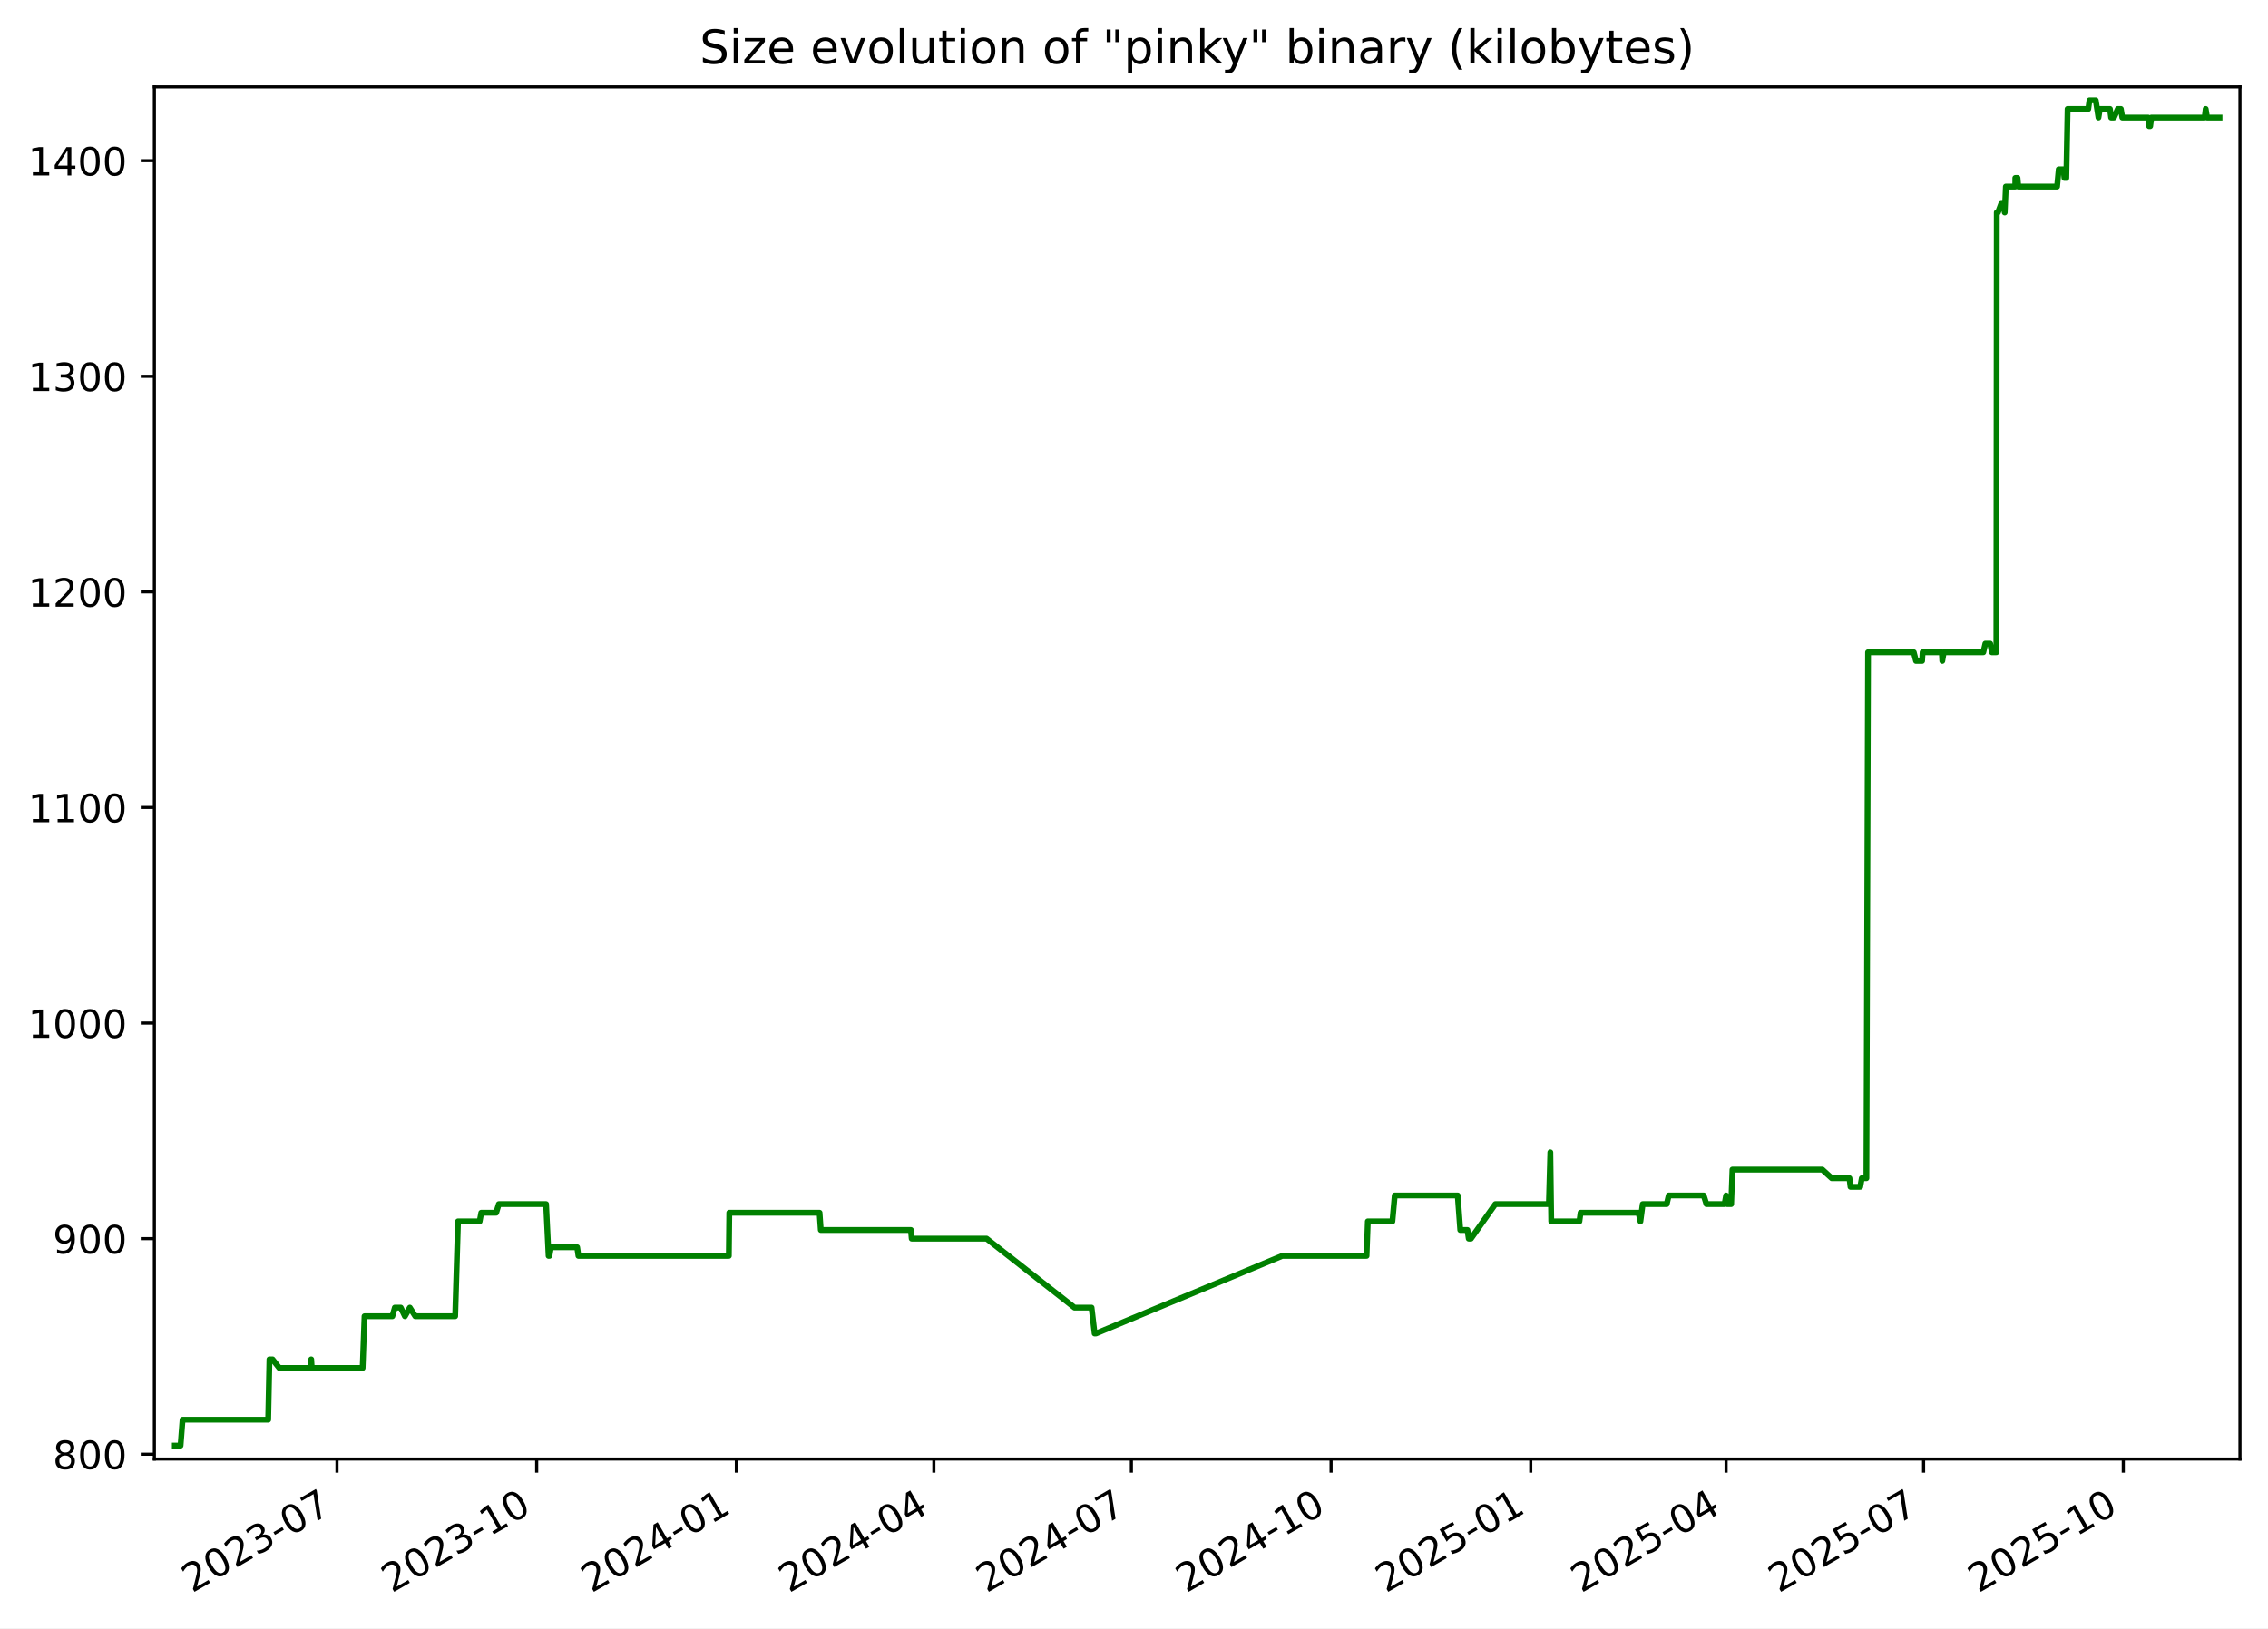
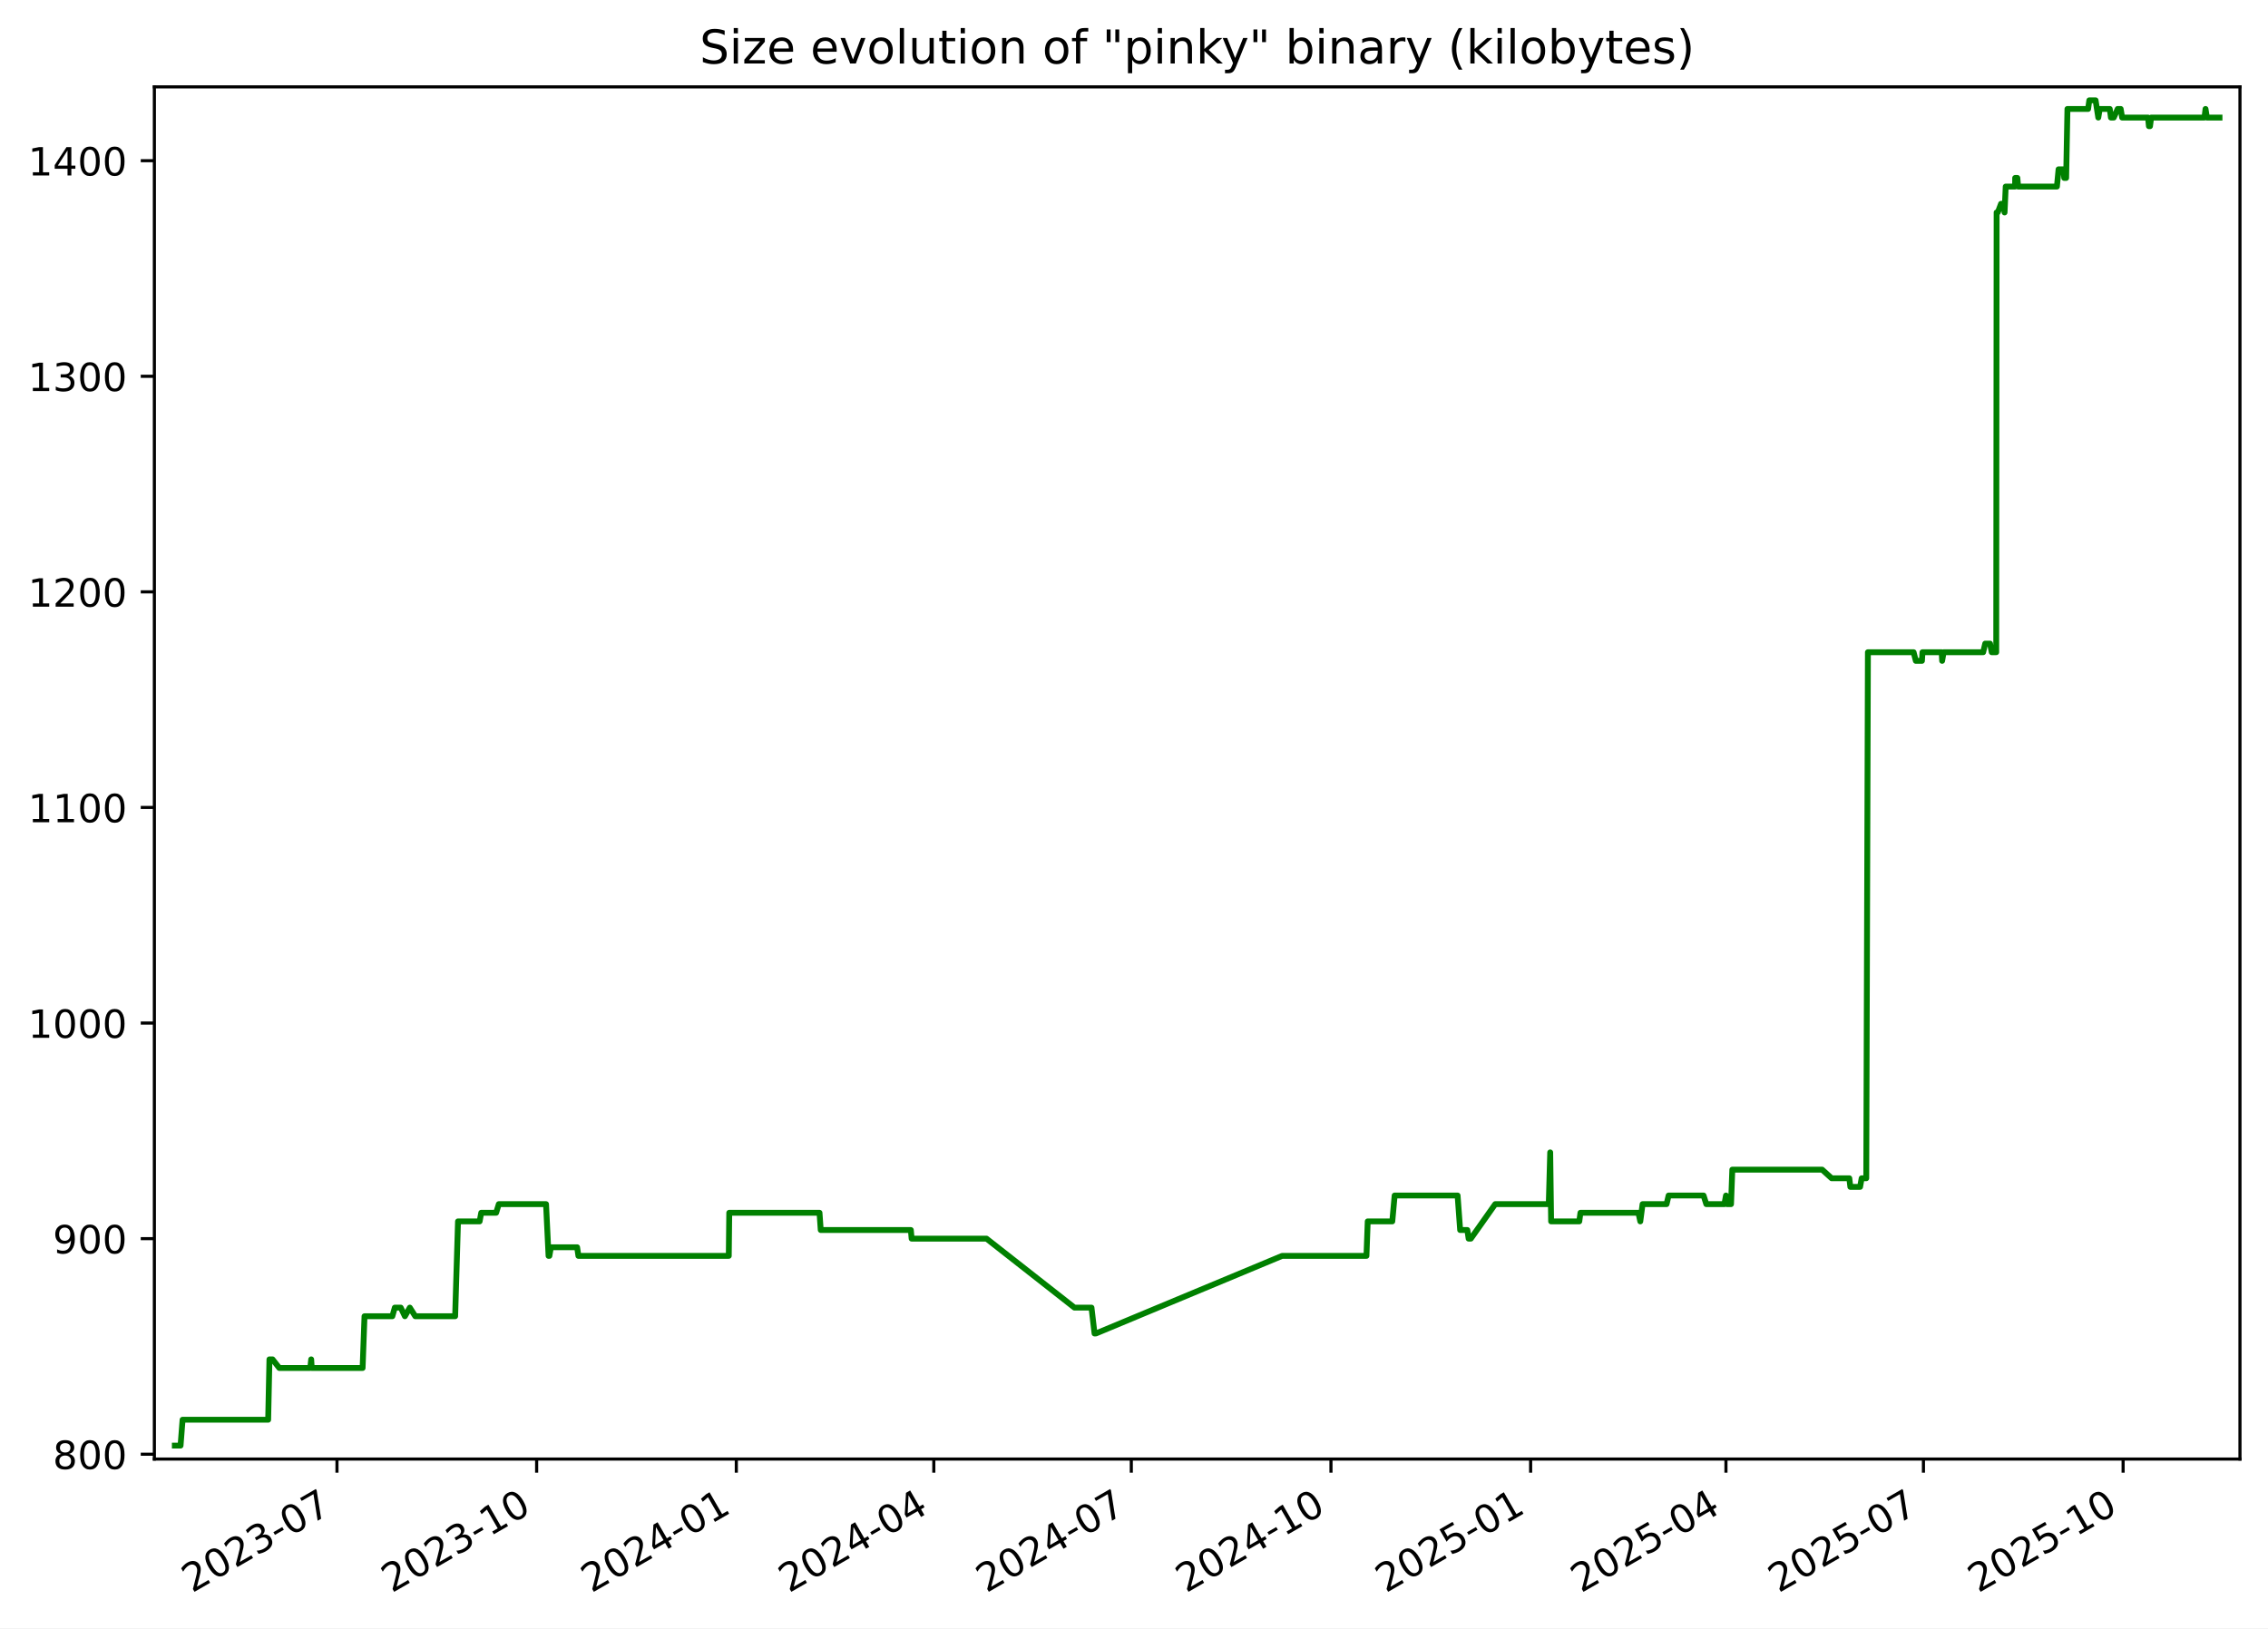
<svg xmlns="http://www.w3.org/2000/svg" xmlns:xlink="http://www.w3.org/1999/xlink" width="582.53pt" height="418.303pt" viewBox="0 0 582.53 418.303" version="1.1">
  <defs>
    <style type="text/css">*{stroke-linejoin: round; stroke-linecap: butt}</style>
  </defs>
  <g id="figure_1">
    <g id="patch_1">
      <path d="M -0 418.303  L 582.53 418.303  L 582.53 0  L -0 0  z " style="fill: #ffffff" />
    </g>
    <g id="axes_1">
      <g id="patch_2">
        <path d="M 39.65 374.83  L 575.33 374.83  L 575.33 22.318  L 39.65 22.318  z " style="fill: #ffffff" />
      </g>
      <g id="matplotlib.axis_1">
        <g id="xtick_1">
          <g id="line2d_1">
            <defs>
-               <path id="m6a05b7cfde" d="M 0 0  L 0 3.5  " style="stroke: #000000; stroke-width: 0.8" />
+               <path id="m6857e61534" d="M 0 0  L 0 3.5  " style="stroke: #000000; stroke-width: 0.8" />
            </defs>
            <g>
-               <use xlink:href="#m6a05b7cfde" x="86.557" y="374.83" style="stroke: #000000; stroke-width: 0.8" />
+               <use xlink:href="#m6857e61534" x="86.553" y="374.83" style="stroke: #000000; stroke-width: 0.8" />
            </g>
          </g>
          <g id="text_1">
-             <g transform="translate(49.3318 409.302) rotate(-30) scale(0.1 -0.1)">
+             <g transform="translate(49.32823 409.302) rotate(-30) scale(0.1 -0.1)">
              <defs>
                <path id="DejaVuSans-32" d="M 1228 531  L 3431 531  L 3431 0  L 469 0  L 469 531  Q 828 903 1448 1529  Q 2069 2156 2228 2338  Q 2531 2678 2651 2914  Q 2772 3150 2772 3378  Q 2772 3750 2511 3984  Q 2250 4219 1831 4219  Q 1534 4219 1204 4116  Q 875 4013 500 3803  L 500 4441  Q 881 4594 1212 4672  Q 1544 4750 1819 4750  Q 2544 4750 2975 4387  Q 3406 4025 3406 3419  Q 3406 3131 3298 2873  Q 3191 2616 2906 2266  Q 2828 2175 2409 1742  Q 1991 1309 1228 531  z " transform="scale(0.015625)" />
                <path id="DejaVuSans-30" d="M 2034 4250  Q 1547 4250 1301 3770  Q 1056 3291 1056 2328  Q 1056 1369 1301 889  Q 1547 409 2034 409  Q 2525 409 2770 889  Q 3016 1369 3016 2328  Q 3016 3291 2770 3770  Q 2525 4250 2034 4250  z M 2034 4750  Q 2819 4750 3233 4129  Q 3647 3509 3647 2328  Q 3647 1150 3233 529  Q 2819 -91 2034 -91  Q 1250 -91 836 529  Q 422 1150 422 2328  Q 422 3509 836 4129  Q 1250 4750 2034 4750  z " transform="scale(0.015625)" />
                <path id="DejaVuSans-33" d="M 2597 2516  Q 3050 2419 3304 2112  Q 3559 1806 3559 1356  Q 3559 666 3084 287  Q 2609 -91 1734 -91  Q 1441 -91 1130 -33  Q 819 25 488 141  L 488 750  Q 750 597 1062 519  Q 1375 441 1716 441  Q 2309 441 2620 675  Q 2931 909 2931 1356  Q 2931 1769 2642 2001  Q 2353 2234 1838 2234  L 1294 2234  L 1294 2753  L 1863 2753  Q 2328 2753 2575 2939  Q 2822 3125 2822 3475  Q 2822 3834 2567 4026  Q 2313 4219 1838 4219  Q 1578 4219 1281 4162  Q 984 4106 628 3988  L 628 4550  Q 988 4650 1302 4700  Q 1616 4750 1894 4750  Q 2613 4750 3031 4423  Q 3450 4097 3450 3541  Q 3450 3153 3228 2886  Q 3006 2619 2597 2516  z " transform="scale(0.015625)" />
                <path id="DejaVuSans-2d" d="M 313 2009  L 1997 2009  L 1997 1497  L 313 1497  L 313 2009  z " transform="scale(0.015625)" />
                <path id="DejaVuSans-37" d="M 525 4666  L 3525 4666  L 3525 4397  L 1831 0  L 1172 0  L 2766 4134  L 525 4134  L 525 4666  z " transform="scale(0.015625)" />
              </defs>
              <use xlink:href="#DejaVuSans-32" />
              <use xlink:href="#DejaVuSans-30" x="63.623" />
              <use xlink:href="#DejaVuSans-32" x="127.246" />
              <use xlink:href="#DejaVuSans-33" x="190.869" />
              <use xlink:href="#DejaVuSans-2d" x="254.492" />
              <use xlink:href="#DejaVuSans-30" x="290.576" />
              <use xlink:href="#DejaVuSans-37" x="354.199" />
            </g>
          </g>
        </g>
        <g id="xtick_2">
          <g id="line2d_2">
            <g>
-               <use xlink:href="#m6a05b7cfde" x="137.844" y="374.83" style="stroke: #000000; stroke-width: 0.8" />
+               <use xlink:href="#m6857e61534" x="137.836" y="374.83" style="stroke: #000000; stroke-width: 0.8" />
            </g>
          </g>
          <g id="text_2">
-             <g transform="translate(100.6195 409.302) rotate(-30) scale(0.1 -0.1)">
+             <g transform="translate(100.6115 409.302) rotate(-30) scale(0.1 -0.1)">
              <defs>
                <path id="DejaVuSans-31" d="M 794 531  L 1825 531  L 1825 4091  L 703 3866  L 703 4441  L 1819 4666  L 2450 4666  L 2450 531  L 3481 531  L 3481 0  L 794 0  L 794 531  z " transform="scale(0.015625)" />
              </defs>
              <use xlink:href="#DejaVuSans-32" />
              <use xlink:href="#DejaVuSans-30" x="63.623" />
              <use xlink:href="#DejaVuSans-32" x="127.246" />
              <use xlink:href="#DejaVuSans-33" x="190.869" />
              <use xlink:href="#DejaVuSans-2d" x="254.492" />
              <use xlink:href="#DejaVuSans-31" x="290.576" />
              <use xlink:href="#DejaVuSans-30" x="354.199" />
            </g>
          </g>
        </g>
        <g id="xtick_3">
          <g id="line2d_3">
            <g>
-               <use xlink:href="#m6a05b7cfde" x="189.132" y="374.83" style="stroke: #000000; stroke-width: 0.8" />
+               <use xlink:href="#m6857e61534" x="189.12" y="374.83" style="stroke: #000000; stroke-width: 0.8" />
            </g>
          </g>
          <g id="text_3">
-             <g transform="translate(151.9072 409.302) rotate(-30) scale(0.1 -0.1)">
+             <g transform="translate(151.8948 409.302) rotate(-30) scale(0.1 -0.1)">
              <defs>
                <path id="DejaVuSans-34" d="M 2419 4116  L 825 1625  L 2419 1625  L 2419 4116  z M 2253 4666  L 3047 4666  L 3047 1625  L 3713 1625  L 3713 1100  L 3047 1100  L 3047 0  L 2419 0  L 2419 1100  L 313 1100  L 313 1709  L 2253 4666  z " transform="scale(0.015625)" />
              </defs>
              <use xlink:href="#DejaVuSans-32" />
              <use xlink:href="#DejaVuSans-30" x="63.623" />
              <use xlink:href="#DejaVuSans-32" x="127.246" />
              <use xlink:href="#DejaVuSans-34" x="190.869" />
              <use xlink:href="#DejaVuSans-2d" x="254.492" />
              <use xlink:href="#DejaVuSans-30" x="290.576" />
              <use xlink:href="#DejaVuSans-31" x="354.199" />
            </g>
          </g>
        </g>
        <g id="xtick_4">
          <g id="line2d_4">
            <g>
-               <use xlink:href="#m6a05b7cfde" x="239.862" y="374.83" style="stroke: #000000; stroke-width: 0.8" />
+               <use xlink:href="#m6857e61534" x="239.846" y="374.83" style="stroke: #000000; stroke-width: 0.8" />
            </g>
          </g>
          <g id="text_4">
-             <g transform="translate(202.6374 409.302) rotate(-30) scale(0.1 -0.1)">
+             <g transform="translate(202.6207 409.302) rotate(-30) scale(0.1 -0.1)">
              <use xlink:href="#DejaVuSans-32" />
              <use xlink:href="#DejaVuSans-30" x="63.623" />
              <use xlink:href="#DejaVuSans-32" x="127.246" />
              <use xlink:href="#DejaVuSans-34" x="190.869" />
              <use xlink:href="#DejaVuSans-2d" x="254.492" />
              <use xlink:href="#DejaVuSans-30" x="290.576" />
              <use xlink:href="#DejaVuSans-34" x="354.199" />
            </g>
          </g>
        </g>
        <g id="xtick_5">
          <g id="line2d_5">
            <g>
-               <use xlink:href="#m6a05b7cfde" x="290.592" y="374.83" style="stroke: #000000; stroke-width: 0.8" />
+               <use xlink:href="#m6857e61534" x="290.571" y="374.83" style="stroke: #000000; stroke-width: 0.8" />
            </g>
          </g>
          <g id="text_5">
-             <g transform="translate(253.3677 409.302) rotate(-30) scale(0.1 -0.1)">
+             <g transform="translate(253.3466 409.302) rotate(-30) scale(0.1 -0.1)">
              <use xlink:href="#DejaVuSans-32" />
              <use xlink:href="#DejaVuSans-30" x="63.623" />
              <use xlink:href="#DejaVuSans-32" x="127.246" />
              <use xlink:href="#DejaVuSans-34" x="190.869" />
              <use xlink:href="#DejaVuSans-2d" x="254.492" />
              <use xlink:href="#DejaVuSans-30" x="290.576" />
              <use xlink:href="#DejaVuSans-37" x="354.199" />
            </g>
          </g>
        </g>
        <g id="xtick_6">
          <g id="line2d_6">
            <g>
-               <use xlink:href="#m6a05b7cfde" x="341.88" y="374.83" style="stroke: #000000; stroke-width: 0.8" />
+               <use xlink:href="#m6857e61534" x="341.855" y="374.83" style="stroke: #000000; stroke-width: 0.8" />
            </g>
          </g>
          <g id="text_6">
-             <g transform="translate(304.6554 409.302) rotate(-30) scale(0.1 -0.1)">
+             <g transform="translate(304.6299 409.302) rotate(-30) scale(0.1 -0.1)">
              <use xlink:href="#DejaVuSans-32" />
              <use xlink:href="#DejaVuSans-30" x="63.623" />
              <use xlink:href="#DejaVuSans-32" x="127.246" />
              <use xlink:href="#DejaVuSans-34" x="190.869" />
              <use xlink:href="#DejaVuSans-2d" x="254.492" />
              <use xlink:href="#DejaVuSans-31" x="290.576" />
              <use xlink:href="#DejaVuSans-30" x="354.199" />
            </g>
          </g>
        </g>
        <g id="xtick_7">
          <g id="line2d_7">
            <g>
-               <use xlink:href="#m6a05b7cfde" x="393.168" y="374.83" style="stroke: #000000; stroke-width: 0.8" />
+               <use xlink:href="#m6857e61534" x="393.138" y="374.83" style="stroke: #000000; stroke-width: 0.8" />
            </g>
          </g>
          <g id="text_7">
-             <g transform="translate(355.9431 409.302) rotate(-30) scale(0.1 -0.1)">
+             <g transform="translate(355.9132 409.302) rotate(-30) scale(0.1 -0.1)">
              <defs>
                <path id="DejaVuSans-35" d="M 691 4666  L 3169 4666  L 3169 4134  L 1269 4134  L 1269 2991  Q 1406 3038 1543 3061  Q 1681 3084 1819 3084  Q 2600 3084 3056 2656  Q 3513 2228 3513 1497  Q 3513 744 3044 326  Q 2575 -91 1722 -91  Q 1428 -91 1123 -41  Q 819 9 494 109  L 494 744  Q 775 591 1075 516  Q 1375 441 1709 441  Q 2250 441 2565 725  Q 2881 1009 2881 1497  Q 2881 1984 2565 2268  Q 2250 2553 1709 2553  Q 1456 2553 1204 2497  Q 953 2441 691 2322  L 691 4666  z " transform="scale(0.015625)" />
              </defs>
              <use xlink:href="#DejaVuSans-32" />
              <use xlink:href="#DejaVuSans-30" x="63.623" />
              <use xlink:href="#DejaVuSans-32" x="127.246" />
              <use xlink:href="#DejaVuSans-35" x="190.869" />
              <use xlink:href="#DejaVuSans-2d" x="254.492" />
              <use xlink:href="#DejaVuSans-30" x="290.576" />
              <use xlink:href="#DejaVuSans-31" x="354.199" />
            </g>
          </g>
        </g>
        <g id="xtick_8">
          <g id="line2d_8">
            <g>
-               <use xlink:href="#m6a05b7cfde" x="443.341" y="374.83" style="stroke: #000000; stroke-width: 0.8" />
+               <use xlink:href="#m6857e61534" x="443.306" y="374.83" style="stroke: #000000; stroke-width: 0.8" />
            </g>
          </g>
          <g id="text_8">
-             <g transform="translate(406.1158 409.302) rotate(-30) scale(0.1 -0.1)">
+             <g transform="translate(406.0817 409.302) rotate(-30) scale(0.1 -0.1)">
              <use xlink:href="#DejaVuSans-32" />
              <use xlink:href="#DejaVuSans-30" x="63.623" />
              <use xlink:href="#DejaVuSans-32" x="127.246" />
              <use xlink:href="#DejaVuSans-35" x="190.869" />
              <use xlink:href="#DejaVuSans-2d" x="254.492" />
              <use xlink:href="#DejaVuSans-30" x="290.576" />
              <use xlink:href="#DejaVuSans-34" x="354.199" />
            </g>
          </g>
        </g>
        <g id="xtick_9">
          <g id="line2d_9">
            <g>
-               <use xlink:href="#m6a05b7cfde" x="494.071" y="374.83" style="stroke: #000000; stroke-width: 0.8" />
+               <use xlink:href="#m6857e61534" x="494.032" y="374.83" style="stroke: #000000; stroke-width: 0.8" />
            </g>
          </g>
          <g id="text_9">
-             <g transform="translate(456.846 409.302) rotate(-30) scale(0.1 -0.1)">
+             <g transform="translate(456.8075 409.302) rotate(-30) scale(0.1 -0.1)">
              <use xlink:href="#DejaVuSans-32" />
              <use xlink:href="#DejaVuSans-30" x="63.623" />
              <use xlink:href="#DejaVuSans-32" x="127.246" />
              <use xlink:href="#DejaVuSans-35" x="190.869" />
              <use xlink:href="#DejaVuSans-2d" x="254.492" />
              <use xlink:href="#DejaVuSans-30" x="290.576" />
              <use xlink:href="#DejaVuSans-37" x="354.199" />
            </g>
          </g>
        </g>
        <g id="xtick_10">
          <g id="line2d_10">
            <g>
-               <use xlink:href="#m6a05b7cfde" x="545.359" y="374.83" style="stroke: #000000; stroke-width: 0.8" />
+               <use xlink:href="#m6857e61534" x="545.316" y="374.83" style="stroke: #000000; stroke-width: 0.8" />
            </g>
          </g>
          <g id="text_10">
-             <g transform="translate(508.1337 409.302) rotate(-30) scale(0.1 -0.1)">
+             <g transform="translate(508.0908 409.302) rotate(-30) scale(0.1 -0.1)">
              <use xlink:href="#DejaVuSans-32" />
              <use xlink:href="#DejaVuSans-30" x="63.623" />
              <use xlink:href="#DejaVuSans-32" x="127.246" />
              <use xlink:href="#DejaVuSans-35" x="190.869" />
              <use xlink:href="#DejaVuSans-2d" x="254.492" />
              <use xlink:href="#DejaVuSans-31" x="290.576" />
              <use xlink:href="#DejaVuSans-30" x="354.199" />
            </g>
          </g>
        </g>
      </g>
      <g id="matplotlib.axis_2">
        <g id="ytick_1">
          <g id="line2d_11">
            <defs>
-               <path id="m9c304a49d1" d="M 0 0  L -3.5 0  " style="stroke: #000000; stroke-width: 0.8" />
+               <path id="m8ff94ad2f0" d="M 0 0  L -3.5 0  " style="stroke: #000000; stroke-width: 0.8" />
            </defs>
            <g>
-               <use xlink:href="#m9c304a49d1" x="39.65" y="373.59" style="stroke: #000000; stroke-width: 0.8" />
+               <use xlink:href="#m8ff94ad2f0" x="39.65" y="373.59" style="stroke: #000000; stroke-width: 0.8" />
            </g>
          </g>
          <g id="text_11">
            <g transform="translate(13.5625 377.3887) scale(0.1 -0.1)">
              <defs>
                <path id="DejaVuSans-38" d="M 2034 2216  Q 1584 2216 1326 1975  Q 1069 1734 1069 1313  Q 1069 891 1326 650  Q 1584 409 2034 409  Q 2484 409 2743 651  Q 3003 894 3003 1313  Q 3003 1734 2745 1975  Q 2488 2216 2034 2216  z M 1403 2484  Q 997 2584 770 2862  Q 544 3141 544 3541  Q 544 4100 942 4425  Q 1341 4750 2034 4750  Q 2731 4750 3128 4425  Q 3525 4100 3525 3541  Q 3525 3141 3298 2862  Q 3072 2584 2669 2484  Q 3125 2378 3379 2068  Q 3634 1759 3634 1313  Q 3634 634 3220 271  Q 2806 -91 2034 -91  Q 1263 -91 848 271  Q 434 634 434 1313  Q 434 1759 690 2068  Q 947 2378 1403 2484  z M 1172 3481  Q 1172 3119 1398 2916  Q 1625 2713 2034 2713  Q 2441 2713 2670 2916  Q 2900 3119 2900 3481  Q 2900 3844 2670 4047  Q 2441 4250 2034 4250  Q 1625 4250 1398 4047  Q 1172 3844 1172 3481  z " transform="scale(0.015625)" />
              </defs>
              <use xlink:href="#DejaVuSans-38" />
              <use xlink:href="#DejaVuSans-30" x="63.623" />
              <use xlink:href="#DejaVuSans-30" x="127.246" />
            </g>
          </g>
        </g>
        <g id="ytick_2">
          <g id="line2d_12">
            <g>
-               <use xlink:href="#m9c304a49d1" x="39.65" y="318.205" style="stroke: #000000; stroke-width: 0.8" />
+               <use xlink:href="#m8ff94ad2f0" x="39.65" y="318.205" style="stroke: #000000; stroke-width: 0.8" />
            </g>
          </g>
          <g id="text_12">
            <g transform="translate(13.5625 322.0041) scale(0.1 -0.1)">
              <defs>
                <path id="DejaVuSans-39" d="M 703 97  L 703 672  Q 941 559 1184 500  Q 1428 441 1663 441  Q 2288 441 2617 861  Q 2947 1281 2994 2138  Q 2813 1869 2534 1725  Q 2256 1581 1919 1581  Q 1219 1581 811 2004  Q 403 2428 403 3163  Q 403 3881 828 4315  Q 1253 4750 1959 4750  Q 2769 4750 3195 4129  Q 3622 3509 3622 2328  Q 3622 1225 3098 567  Q 2575 -91 1691 -91  Q 1453 -91 1209 -44  Q 966 3 703 97  z M 1959 2075  Q 2384 2075 2632 2365  Q 2881 2656 2881 3163  Q 2881 3666 2632 3958  Q 2384 4250 1959 4250  Q 1534 4250 1286 3958  Q 1038 3666 1038 3163  Q 1038 2656 1286 2365  Q 1534 2075 1959 2075  z " transform="scale(0.015625)" />
              </defs>
              <use xlink:href="#DejaVuSans-39" />
              <use xlink:href="#DejaVuSans-30" x="63.623" />
              <use xlink:href="#DejaVuSans-30" x="127.246" />
            </g>
          </g>
        </g>
        <g id="ytick_3">
          <g id="line2d_13">
            <g>
-               <use xlink:href="#m9c304a49d1" x="39.65" y="262.82" style="stroke: #000000; stroke-width: 0.8" />
+               <use xlink:href="#m8ff94ad2f0" x="39.65" y="262.82" style="stroke: #000000; stroke-width: 0.8" />
            </g>
          </g>
          <g id="text_13">
            <g transform="translate(7.2 266.6195) scale(0.1 -0.1)">
              <use xlink:href="#DejaVuSans-31" />
              <use xlink:href="#DejaVuSans-30" x="63.623" />
              <use xlink:href="#DejaVuSans-30" x="127.246" />
              <use xlink:href="#DejaVuSans-30" x="190.869" />
            </g>
          </g>
        </g>
        <g id="ytick_4">
          <g id="line2d_14">
            <g>
-               <use xlink:href="#m9c304a49d1" x="39.65" y="207.436" style="stroke: #000000; stroke-width: 0.8" />
+               <use xlink:href="#m8ff94ad2f0" x="39.65" y="207.436" style="stroke: #000000; stroke-width: 0.8" />
            </g>
          </g>
          <g id="text_14">
            <g transform="translate(7.2 211.2349) scale(0.1 -0.1)">
              <use xlink:href="#DejaVuSans-31" />
              <use xlink:href="#DejaVuSans-31" x="63.623" />
              <use xlink:href="#DejaVuSans-30" x="127.246" />
              <use xlink:href="#DejaVuSans-30" x="190.869" />
            </g>
          </g>
        </g>
        <g id="ytick_5">
          <g id="line2d_15">
            <g>
-               <use xlink:href="#m9c304a49d1" x="39.65" y="152.051" style="stroke: #000000; stroke-width: 0.8" />
+               <use xlink:href="#m8ff94ad2f0" x="39.65" y="152.051" style="stroke: #000000; stroke-width: 0.8" />
            </g>
          </g>
          <g id="text_15">
            <g transform="translate(7.2 155.8503) scale(0.1 -0.1)">
              <use xlink:href="#DejaVuSans-31" />
              <use xlink:href="#DejaVuSans-32" x="63.623" />
              <use xlink:href="#DejaVuSans-30" x="127.246" />
              <use xlink:href="#DejaVuSans-30" x="190.869" />
            </g>
          </g>
        </g>
        <g id="ytick_6">
          <g id="line2d_16">
            <g>
-               <use xlink:href="#m9c304a49d1" x="39.65" y="96.666" style="stroke: #000000; stroke-width: 0.8" />
+               <use xlink:href="#m8ff94ad2f0" x="39.65" y="96.666" style="stroke: #000000; stroke-width: 0.8" />
            </g>
          </g>
          <g id="text_16">
            <g transform="translate(7.2 100.4657) scale(0.1 -0.1)">
              <use xlink:href="#DejaVuSans-31" />
              <use xlink:href="#DejaVuSans-33" x="63.623" />
              <use xlink:href="#DejaVuSans-30" x="127.246" />
              <use xlink:href="#DejaVuSans-30" x="190.869" />
            </g>
          </g>
        </g>
        <g id="ytick_7">
          <g id="line2d_17">
            <g>
-               <use xlink:href="#m9c304a49d1" x="39.65" y="41.282" style="stroke: #000000; stroke-width: 0.8" />
+               <use xlink:href="#m8ff94ad2f0" x="39.65" y="41.282" style="stroke: #000000; stroke-width: 0.8" />
            </g>
          </g>
          <g id="text_17">
            <g transform="translate(7.2 45.08104) scale(0.1 -0.1)">
              <use xlink:href="#DejaVuSans-31" />
              <use xlink:href="#DejaVuSans-34" x="63.623" />
              <use xlink:href="#DejaVuSans-30" x="127.246" />
              <use xlink:href="#DejaVuSans-30" x="190.869" />
            </g>
          </g>
        </g>
      </g>
      <g id="line2d_18">
-         <path d="M 44.902 371.374  L 46.378 371.374  L 46.894 364.728  L 68.881 364.728  L 69.207 349.22  L 70.004 349.22  L 71.741 351.436  L 79.695 351.436  L 79.932 349.22  L 80.073 351.436  L 93.14 351.436  L 93.626 338.143  L 100.777 338.143  L 101.409 335.928  L 102.935 335.928  L 104.003 338.143  L 105.267 335.928  L 106.668 338.143  L 116.91 338.143  L 117.644 313.774  L 123.2 313.774  L 123.609 311.559  L 127.443 311.559  L 128.124 309.343  L 140.258 309.343  L 140.905 322.636  L 141.117 322.636  L 141.509 320.42  L 148.243 320.42  L 148.57 322.636  L 187.197 322.636  L 187.318 311.559  L 210.503 311.559  L 210.816 315.99  L 233.964 315.99  L 234.162 318.205  L 253.398 318.205  L 275.993 335.928  L 280.366 335.928  L 281.151 342.574  L 281.491 342.574  L 329.329 322.636  L 350.998 322.636  L 351.323 313.774  L 357.634 313.774  L 358.236 307.128  L 374.41 307.128  L 375.064 315.99  L 376.911 315.99  L 377.242 318.205  L 377.809 318.205  L 384.071 309.343  L 397.826 309.343  L 398.198 296.051  L 398.431 313.774  L 405.666 313.774  L 405.965 311.559  L 420.853 311.559  L 421.336 313.774  L 421.922 309.343  L 428.087 309.343  L 428.611 307.128  L 437.589 307.128  L 438.294 309.343  L 442.948 309.343  L 443.35 307.128  L 443.598 309.343  L 444.645 309.343  L 444.973 300.482  L 468.05 300.482  L 470.485 302.697  L 475.027 302.697  L 475.295 304.913  L 477.795 304.913  L 478.198 302.697  L 479.382 302.697  L 479.805 167.559  L 491.547 167.559  L 492.116 169.774  L 493.687 169.774  L 493.818 167.559  L 498.76 167.559  L 498.872 169.774  L 499.255 167.559  L 509.409 167.559  L 509.936 165.343  L 511.177 165.343  L 511.61 167.559  L 512.767 167.559  L 512.867 54.574  L 513.167 54.574  L 513.998 52.359  L 514.546 52.359  L 514.908 54.574  L 515.202 47.928  L 517.61 47.928  L 517.629 45.713  L 518.193 45.713  L 518.383 47.928  L 528.358 47.928  L 528.779 43.497  L 530.024 43.497  L 530.235 45.713  L 530.726 45.713  L 531.058 27.99  L 536.366 27.99  L 536.675 25.774  L 538.292 25.774  L 538.984 30.205  L 539.351 27.99  L 541.936 27.99  L 542.232 30.205  L 542.957 30.205  L 543.959 27.99  L 544.737 27.99  L 545.108 30.205  L 551.764 30.205  L 551.989 32.42  L 552.27 32.42  L 552.56 30.205  L 566.263 30.205  L 566.529 27.99  L 566.878 30.205  L 570.078 30.205  L 570.078 30.205  " clip-path="url(#p51f917daf0)" style="fill: none; stroke: #008000; stroke-width: 1.5; stroke-linecap: square" />
+         <path d="M 44.902 371.374  L 46.377 371.374  L 46.894 364.728  L 68.879 364.728  L 69.205 349.22  L 70.001 349.22  L 71.739 351.436  L 79.692 351.436  L 79.929 349.22  L 80.07 351.436  L 93.136 351.436  L 93.621 338.143  L 100.772 338.143  L 101.405 335.928  L 102.93 335.928  L 103.998 338.143  L 105.262 335.928  L 106.662 338.143  L 116.904 338.143  L 117.638 313.774  L 123.193 313.774  L 123.602 311.559  L 127.436 311.559  L 128.117 309.343  L 140.25 309.343  L 140.897 322.636  L 141.108 322.636  L 141.5 320.42  L 148.234 320.42  L 148.562 322.636  L 187.185 322.636  L 187.306 311.559  L 210.489 311.559  L 210.802 315.99  L 233.948 315.99  L 234.146 318.205  L 253.38 318.205  L 275.973 335.928  L 280.346 335.928  L 281.131 342.574  L 281.47 342.574  L 329.304 322.636  L 350.972 322.636  L 351.297 313.774  L 357.607 313.774  L 358.21 307.128  L 374.382 307.128  L 375.036 315.99  L 376.882 315.99  L 377.213 318.205  L 377.781 318.205  L 384.042 309.343  L 397.796 309.343  L 398.167 296.051  L 398.401 313.774  L 405.635 313.774  L 405.934 311.559  L 420.821 311.559  L 421.304 313.774  L 421.889 309.343  L 428.054 309.343  L 428.579 307.128  L 437.556 307.128  L 438.26 309.343  L 442.914 309.343  L 443.316 307.128  L 443.563 309.343  L 444.61 309.343  L 444.939 300.482  L 468.013 300.482  L 470.449 302.697  L 474.99 302.697  L 475.258 304.913  L 477.758 304.913  L 478.161 302.697  L 479.345 302.697  L 479.768 167.559  L 491.508 167.559  L 492.078 169.774  L 493.649 169.774  L 493.78 167.559  L 498.721 167.559  L 498.833 169.774  L 499.216 167.559  L 509.369 167.559  L 509.896 165.343  L 511.137 165.343  L 511.57 167.559  L 512.727 167.559  L 512.827 54.574  L 513.127 54.574  L 513.958 52.359  L 514.505 52.359  L 514.868 54.574  L 515.161 47.928  L 517.57 47.928  L 517.588 45.713  L 518.152 45.713  L 518.343 47.928  L 528.316 47.928  L 528.738 43.497  L 529.983 43.497  L 530.194 45.713  L 530.684 45.713  L 531.016 27.99  L 536.324 27.99  L 536.633 25.774  L 538.25 25.774  L 538.941 30.205  L 539.309 27.99  L 541.893 27.99  L 542.189 30.205  L 542.914 30.205  L 543.916 27.99  L 544.694 27.99  L 545.065 30.205  L 551.721 30.205  L 551.945 32.42  L 552.227 32.42  L 552.517 30.205  L 566.218 30.205  L 566.484 27.99  L 566.833 30.205  L 570.078 30.205  L 570.078 30.205  " clip-path="url(#p9711b2226a)" style="fill: none; stroke: #008000; stroke-width: 1.5; stroke-linecap: square" />
      </g>
      <g id="patch_3">
        <path d="M 39.65 374.83  L 39.65 22.318  " style="fill: none; stroke: #000000; stroke-width: 0.8; stroke-linejoin: miter; stroke-linecap: square" />
      </g>
      <g id="patch_4">
        <path d="M 575.33 374.83  L 575.33 22.318  " style="fill: none; stroke: #000000; stroke-width: 0.8; stroke-linejoin: miter; stroke-linecap: square" />
      </g>
      <g id="patch_5">
        <path d="M 39.65 374.83  L 575.33 374.83  " style="fill: none; stroke: #000000; stroke-width: 0.8; stroke-linejoin: miter; stroke-linecap: square" />
      </g>
      <g id="patch_6">
        <path d="M 39.65 22.318  L 575.33 22.318  " style="fill: none; stroke: #000000; stroke-width: 0.8; stroke-linejoin: miter; stroke-linecap: square" />
      </g>
      <g id="text_18">
        <g transform="translate(179.7078 16.31812) scale(0.12 -0.12)">
          <defs>
            <path id="DejaVuSans-53" d="M 3425 4513  L 3425 3897  Q 3066 4069 2747 4153  Q 2428 4238 2131 4238  Q 1616 4238 1336 4038  Q 1056 3838 1056 3469  Q 1056 3159 1242 3001  Q 1428 2844 1947 2747  L 2328 2669  Q 3034 2534 3370 2195  Q 3706 1856 3706 1288  Q 3706 609 3251 259  Q 2797 -91 1919 -91  Q 1588 -91 1214 -16  Q 841 59 441 206  L 441 856  Q 825 641 1194 531  Q 1563 422 1919 422  Q 2459 422 2753 634  Q 3047 847 3047 1241  Q 3047 1584 2836 1778  Q 2625 1972 2144 2069  L 1759 2144  Q 1053 2284 737 2584  Q 422 2884 422 3419  Q 422 4038 858 4394  Q 1294 4750 2059 4750  Q 2388 4750 2728 4690  Q 3069 4631 3425 4513  z " transform="scale(0.015625)" />
            <path id="DejaVuSans-69" d="M 603 3500  L 1178 3500  L 1178 0  L 603 0  L 603 3500  z M 603 4863  L 1178 4863  L 1178 4134  L 603 4134  L 603 4863  z " transform="scale(0.015625)" />
            <path id="DejaVuSans-7a" d="M 353 3500  L 3084 3500  L 3084 2975  L 922 459  L 3084 459  L 3084 0  L 275 0  L 275 525  L 2438 3041  L 353 3041  L 353 3500  z " transform="scale(0.015625)" />
            <path id="DejaVuSans-65" d="M 3597 1894  L 3597 1613  L 953 1613  Q 991 1019 1311 708  Q 1631 397 2203 397  Q 2534 397 2845 478  Q 3156 559 3463 722  L 3463 178  Q 3153 47 2828 -22  Q 2503 -91 2169 -91  Q 1331 -91 842 396  Q 353 884 353 1716  Q 353 2575 817 3079  Q 1281 3584 2069 3584  Q 2775 3584 3186 3129  Q 3597 2675 3597 1894  z M 3022 2063  Q 3016 2534 2758 2815  Q 2500 3097 2075 3097  Q 1594 3097 1305 2825  Q 1016 2553 972 2059  L 3022 2063  z " transform="scale(0.015625)" />
            <path id="DejaVuSans-20" transform="scale(0.015625)" />
            <path id="DejaVuSans-76" d="M 191 3500  L 800 3500  L 1894 563  L 2988 3500  L 3597 3500  L 2284 0  L 1503 0  L 191 3500  z " transform="scale(0.015625)" />
            <path id="DejaVuSans-6f" d="M 1959 3097  Q 1497 3097 1228 2736  Q 959 2375 959 1747  Q 959 1119 1226 758  Q 1494 397 1959 397  Q 2419 397 2687 759  Q 2956 1122 2956 1747  Q 2956 2369 2687 2733  Q 2419 3097 1959 3097  z M 1959 3584  Q 2709 3584 3137 3096  Q 3566 2609 3566 1747  Q 3566 888 3137 398  Q 2709 -91 1959 -91  Q 1206 -91 779 398  Q 353 888 353 1747  Q 353 2609 779 3096  Q 1206 3584 1959 3584  z " transform="scale(0.015625)" />
            <path id="DejaVuSans-6c" d="M 603 4863  L 1178 4863  L 1178 0  L 603 0  L 603 4863  z " transform="scale(0.015625)" />
            <path id="DejaVuSans-75" d="M 544 1381  L 544 3500  L 1119 3500  L 1119 1403  Q 1119 906 1312 657  Q 1506 409 1894 409  Q 2359 409 2629 706  Q 2900 1003 2900 1516  L 2900 3500  L 3475 3500  L 3475 0  L 2900 0  L 2900 538  Q 2691 219 2414 64  Q 2138 -91 1772 -91  Q 1169 -91 856 284  Q 544 659 544 1381  z M 1991 3584  L 1991 3584  z " transform="scale(0.015625)" />
            <path id="DejaVuSans-74" d="M 1172 4494  L 1172 3500  L 2356 3500  L 2356 3053  L 1172 3053  L 1172 1153  Q 1172 725 1289 603  Q 1406 481 1766 481  L 2356 481  L 2356 0  L 1766 0  Q 1100 0 847 248  Q 594 497 594 1153  L 594 3053  L 172 3053  L 172 3500  L 594 3500  L 594 4494  L 1172 4494  z " transform="scale(0.015625)" />
            <path id="DejaVuSans-6e" d="M 3513 2113  L 3513 0  L 2938 0  L 2938 2094  Q 2938 2591 2744 2837  Q 2550 3084 2163 3084  Q 1697 3084 1428 2787  Q 1159 2491 1159 1978  L 1159 0  L 581 0  L 581 3500  L 1159 3500  L 1159 2956  Q 1366 3272 1645 3428  Q 1925 3584 2291 3584  Q 2894 3584 3203 3211  Q 3513 2838 3513 2113  z " transform="scale(0.015625)" />
            <path id="DejaVuSans-66" d="M 2375 4863  L 2375 4384  L 1825 4384  Q 1516 4384 1395 4259  Q 1275 4134 1275 3809  L 1275 3500  L 2222 3500  L 2222 3053  L 1275 3053  L 1275 0  L 697 0  L 697 3053  L 147 3053  L 147 3500  L 697 3500  L 697 3744  Q 697 4328 969 4595  Q 1241 4863 1831 4863  L 2375 4863  z " transform="scale(0.015625)" />
            <path id="DejaVuSans-22" d="M 1147 4666  L 1147 2931  L 616 2931  L 616 4666  L 1147 4666  z M 2328 4666  L 2328 2931  L 1797 2931  L 1797 4666  L 2328 4666  z " transform="scale(0.015625)" />
            <path id="DejaVuSans-70" d="M 1159 525  L 1159 -1331  L 581 -1331  L 581 3500  L 1159 3500  L 1159 2969  Q 1341 3281 1617 3432  Q 1894 3584 2278 3584  Q 2916 3584 3314 3078  Q 3713 2572 3713 1747  Q 3713 922 3314 415  Q 2916 -91 2278 -91  Q 1894 -91 1617 61  Q 1341 213 1159 525  z M 3116 1747  Q 3116 2381 2855 2742  Q 2594 3103 2138 3103  Q 1681 3103 1420 2742  Q 1159 2381 1159 1747  Q 1159 1113 1420 752  Q 1681 391 2138 391  Q 2594 391 2855 752  Q 3116 1113 3116 1747  z " transform="scale(0.015625)" />
            <path id="DejaVuSans-6b" d="M 581 4863  L 1159 4863  L 1159 1991  L 2875 3500  L 3609 3500  L 1753 1863  L 3688 0  L 2938 0  L 1159 1709  L 1159 0  L 581 0  L 581 4863  z " transform="scale(0.015625)" />
            <path id="DejaVuSans-79" d="M 2059 -325  Q 1816 -950 1584 -1140  Q 1353 -1331 966 -1331  L 506 -1331  L 506 -850  L 844 -850  Q 1081 -850 1212 -737  Q 1344 -625 1503 -206  L 1606 56  L 191 3500  L 800 3500  L 1894 763  L 2988 3500  L 3597 3500  L 2059 -325  z " transform="scale(0.015625)" />
            <path id="DejaVuSans-62" d="M 3116 1747  Q 3116 2381 2855 2742  Q 2594 3103 2138 3103  Q 1681 3103 1420 2742  Q 1159 2381 1159 1747  Q 1159 1113 1420 752  Q 1681 391 2138 391  Q 2594 391 2855 752  Q 3116 1113 3116 1747  z M 1159 2969  Q 1341 3281 1617 3432  Q 1894 3584 2278 3584  Q 2916 3584 3314 3078  Q 3713 2572 3713 1747  Q 3713 922 3314 415  Q 2916 -91 2278 -91  Q 1894 -91 1617 61  Q 1341 213 1159 525  L 1159 0  L 581 0  L 581 4863  L 1159 4863  L 1159 2969  z " transform="scale(0.015625)" />
            <path id="DejaVuSans-61" d="M 2194 1759  Q 1497 1759 1228 1600  Q 959 1441 959 1056  Q 959 750 1161 570  Q 1363 391 1709 391  Q 2188 391 2477 730  Q 2766 1069 2766 1631  L 2766 1759  L 2194 1759  z M 3341 1997  L 3341 0  L 2766 0  L 2766 531  Q 2569 213 2275 61  Q 1981 -91 1556 -91  Q 1019 -91 701 211  Q 384 513 384 1019  Q 384 1609 779 1909  Q 1175 2209 1959 2209  L 2766 2209  L 2766 2266  Q 2766 2663 2505 2880  Q 2244 3097 1772 3097  Q 1472 3097 1187 3025  Q 903 2953 641 2809  L 641 3341  Q 956 3463 1253 3523  Q 1550 3584 1831 3584  Q 2591 3584 2966 3190  Q 3341 2797 3341 1997  z " transform="scale(0.015625)" />
            <path id="DejaVuSans-72" d="M 2631 2963  Q 2534 3019 2420 3045  Q 2306 3072 2169 3072  Q 1681 3072 1420 2755  Q 1159 2438 1159 1844  L 1159 0  L 581 0  L 581 3500  L 1159 3500  L 1159 2956  Q 1341 3275 1631 3429  Q 1922 3584 2338 3584  Q 2397 3584 2469 3576  Q 2541 3569 2628 3553  L 2631 2963  z " transform="scale(0.015625)" />
            <path id="DejaVuSans-28" d="M 1984 4856  Q 1566 4138 1362 3434  Q 1159 2731 1159 2009  Q 1159 1288 1364 580  Q 1569 -128 1984 -844  L 1484 -844  Q 1016 -109 783 600  Q 550 1309 550 2009  Q 550 2706 781 3412  Q 1013 4119 1484 4856  L 1984 4856  z " transform="scale(0.015625)" />
            <path id="DejaVuSans-73" d="M 2834 3397  L 2834 2853  Q 2591 2978 2328 3040  Q 2066 3103 1784 3103  Q 1356 3103 1142 2972  Q 928 2841 928 2578  Q 928 2378 1081 2264  Q 1234 2150 1697 2047  L 1894 2003  Q 2506 1872 2764 1633  Q 3022 1394 3022 966  Q 3022 478 2636 193  Q 2250 -91 1575 -91  Q 1294 -91 989 -36  Q 684 19 347 128  L 347 722  Q 666 556 975 473  Q 1284 391 1588 391  Q 1994 391 2212 530  Q 2431 669 2431 922  Q 2431 1156 2273 1281  Q 2116 1406 1581 1522  L 1381 1569  Q 847 1681 609 1914  Q 372 2147 372 2553  Q 372 3047 722 3315  Q 1072 3584 1716 3584  Q 2034 3584 2315 3537  Q 2597 3491 2834 3397  z " transform="scale(0.015625)" />
            <path id="DejaVuSans-29" d="M 513 4856  L 1013 4856  Q 1481 4119 1714 3412  Q 1947 2706 1947 2009  Q 1947 1309 1714 600  Q 1481 -109 1013 -844  L 513 -844  Q 928 -128 1133 580  Q 1338 1288 1338 2009  Q 1338 2731 1133 3434  Q 928 4138 513 4856  z " transform="scale(0.015625)" />
          </defs>
          <use xlink:href="#DejaVuSans-53" />
          <use xlink:href="#DejaVuSans-69" x="63.477" />
          <use xlink:href="#DejaVuSans-7a" x="91.26" />
          <use xlink:href="#DejaVuSans-65" x="143.75" />
          <use xlink:href="#DejaVuSans-20" x="205.273" />
          <use xlink:href="#DejaVuSans-65" x="237.061" />
          <use xlink:href="#DejaVuSans-76" x="298.584" />
          <use xlink:href="#DejaVuSans-6f" x="357.764" />
          <use xlink:href="#DejaVuSans-6c" x="418.945" />
          <use xlink:href="#DejaVuSans-75" x="446.729" />
          <use xlink:href="#DejaVuSans-74" x="510.107" />
          <use xlink:href="#DejaVuSans-69" x="549.316" />
          <use xlink:href="#DejaVuSans-6f" x="577.1" />
          <use xlink:href="#DejaVuSans-6e" x="638.281" />
          <use xlink:href="#DejaVuSans-20" x="701.66" />
          <use xlink:href="#DejaVuSans-6f" x="733.447" />
          <use xlink:href="#DejaVuSans-66" x="794.629" />
          <use xlink:href="#DejaVuSans-20" x="829.834" />
          <use xlink:href="#DejaVuSans-22" x="861.621" />
          <use xlink:href="#DejaVuSans-70" x="907.617" />
          <use xlink:href="#DejaVuSans-69" x="971.094" />
          <use xlink:href="#DejaVuSans-6e" x="998.877" />
          <use xlink:href="#DejaVuSans-6b" x="1062.256" />
          <use xlink:href="#DejaVuSans-79" x="1116.541" />
          <use xlink:href="#DejaVuSans-22" x="1175.721" />
          <use xlink:href="#DejaVuSans-20" x="1221.717" />
          <use xlink:href="#DejaVuSans-62" x="1253.504" />
          <use xlink:href="#DejaVuSans-69" x="1316.98" />
          <use xlink:href="#DejaVuSans-6e" x="1344.764" />
          <use xlink:href="#DejaVuSans-61" x="1408.143" />
          <use xlink:href="#DejaVuSans-72" x="1469.422" />
          <use xlink:href="#DejaVuSans-79" x="1510.535" />
          <use xlink:href="#DejaVuSans-20" x="1569.715" />
          <use xlink:href="#DejaVuSans-28" x="1601.502" />
          <use xlink:href="#DejaVuSans-6b" x="1640.516" />
          <use xlink:href="#DejaVuSans-69" x="1698.426" />
          <use xlink:href="#DejaVuSans-6c" x="1726.209" />
          <use xlink:href="#DejaVuSans-6f" x="1753.992" />
          <use xlink:href="#DejaVuSans-62" x="1815.174" />
          <use xlink:href="#DejaVuSans-79" x="1878.65" />
          <use xlink:href="#DejaVuSans-74" x="1937.83" />
          <use xlink:href="#DejaVuSans-65" x="1977.039" />
          <use xlink:href="#DejaVuSans-73" x="2038.562" />
          <use xlink:href="#DejaVuSans-29" x="2090.662" />
        </g>
      </g>
    </g>
  </g>
  <defs>
-     <clipPath id="p51f917daf0">
+     <clipPath id="p9711b2226a">
      <rect x="39.65" y="22.318" width="535.68" height="352.512" />
    </clipPath>
  </defs>
</svg>
